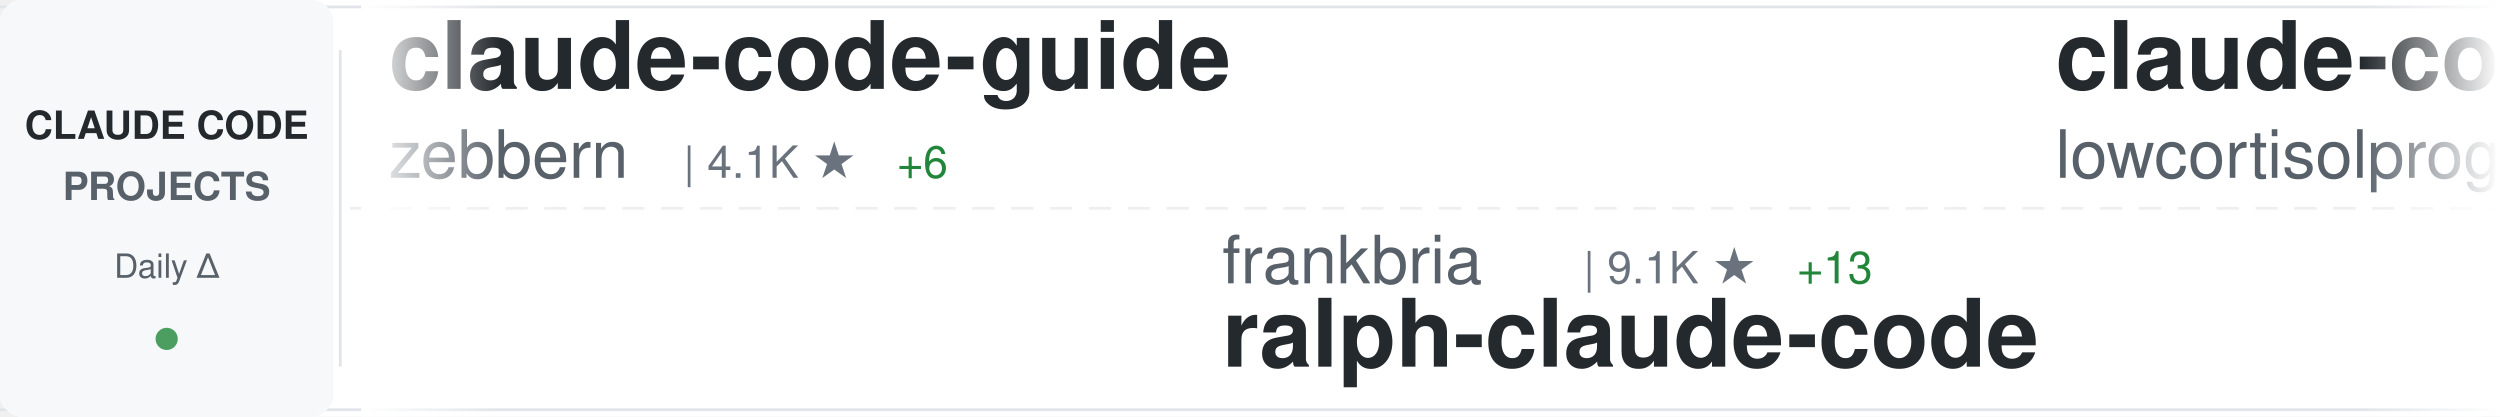
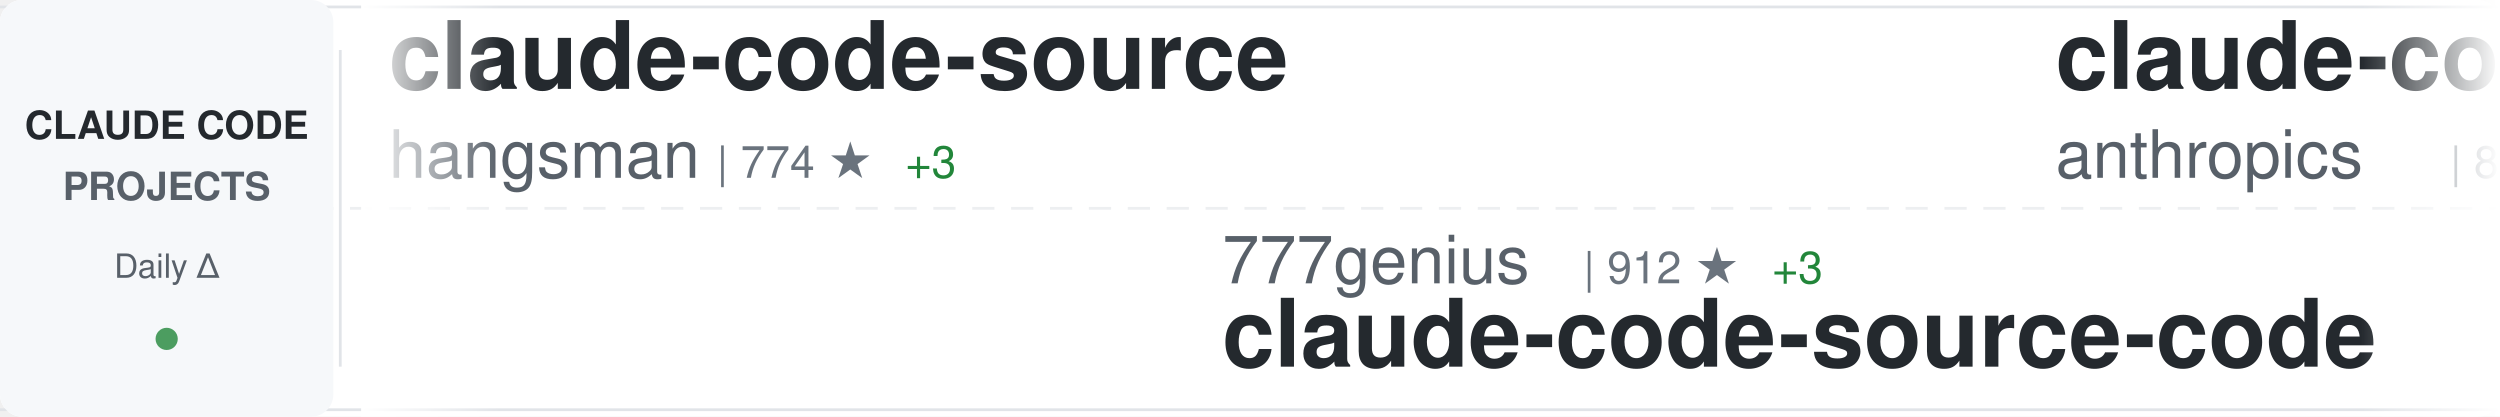
<svg xmlns="http://www.w3.org/2000/svg" width="900" height="150">
  <defs>
    <linearGradient id="awesomeLeftFade" x1="0%" y1="0%" x2="100%" y2="0%">
      <stop offset="0%" style="stop-color:#ffffff;stop-opacity:1" />
      <stop offset="100%" style="stop-color:#ffffff;stop-opacity:0" />
    </linearGradient>
    <linearGradient id="awesomeRightFade" x1="0%" y1="0%" x2="100%" y2="0%">
      <stop offset="0%" style="stop-color:#ffffff;stop-opacity:0" />
      <stop offset="100%" style="stop-color:#ffffff;stop-opacity:1" />
    </linearGradient>
  </defs>
  <rect width="900" height="150" fill="#ffffff" rx="8" />
  <rect x="0" y="2" width="900" height="1" fill="#e1e4e8" />
  <rect x="0" y="147" width="900" height="1" fill="#e1e4e8" />
  <line x1="0" y1="75" x2="900" y2="75" stroke="#e1e4e8" stroke-width="1" stroke-dasharray="8 6" opacity="0.6" />
  <rect x="0" y="0" width="120" height="150" fill="#f6f8fa" rx="8" />
  <text x="60" y="50" font-family="-apple-system, BlinkMacSystemFont, 'Segoe UI', Helvetica, Arial, sans-serif" font-size="14" font-weight="600" fill="#24292e" text-anchor="middle">CLAUDE CODE</text>
  <text x="60" y="72" font-family="-apple-system, BlinkMacSystemFont, 'Segoe UI', Helvetica, Arial, sans-serif" font-size="14" font-weight="600" fill="#586069" text-anchor="middle">PROJECTS</text>
  <text x="60" y="100" font-family="-apple-system, BlinkMacSystemFont, 'Segoe UI', Helvetica, Arial, sans-serif" font-size="12" font-weight="500" fill="#586069" text-anchor="middle">Daily Δ</text>
  <circle cx="60" cy="122" r="4" fill="#22863a" opacity="0.8" />
  <rect x="122" y="18" width="1" height="114" fill="#e1e4e8" />
  <clipPath id="awesomeTickerClip">
    <rect x="130" y="0" width="770" height="150" />
  </clipPath>
  <g clip-path="url(#awesomeTickerClip)">
    <g id="awesomeTickerItems">
      <animateTransform attributeName="transform" attributeType="XML" type="translate" from="0 0" to="-3000 0" dur="54s" repeatCount="indefinite" />
      <g transform="translate(0, 0)">
-         <text x="140" y="32" font-family="-apple-system, BlinkMacSystemFont, 'Segoe UI', Helvetica, Arial, sans-serif" font-size="34" font-weight="600" fill="#24292e">claude-code-guide</text>
-         <text x="140" y="64" font-family="-apple-system, BlinkMacSystemFont, 'Segoe UI', Helvetica, Arial, sans-serif" font-size="24" font-weight="400" fill="#586069">zebbern</text>
-         <text x="246" y="64" font-family="-apple-system, BlinkMacSystemFont, 'Segoe UI', Helvetica, Arial, sans-serif" font-size="16" font-weight="500" fill="#6a737d">| 4.1K ★</text>
-         <text x="323" y="64" font-family="-apple-system, BlinkMacSystemFont, 'Segoe UI', Helvetica, Arial, sans-serif" font-size="16" font-weight="500" fill="#22863a"> +6</text>
+         <text x="140" y="32" font-family="-apple-system, BlinkMacSystemFont, 'Segoe UI', Helvetica, Arial, sans-serif" font-size="34" font-weight="600" fill="#24292e">claude-code-source</text>
+         <text x="140" y="64" font-family="-apple-system, BlinkMacSystemFont, 'Segoe UI', Helvetica, Arial, sans-serif" font-size="24" font-weight="400" fill="#586069">hangsman</text>
+         <text x="258" y="64" font-family="-apple-system, BlinkMacSystemFont, 'Segoe UI', Helvetica, Arial, sans-serif" font-size="16" font-weight="500" fill="#6a737d">| 774 ★</text>
+         <text x="326" y="64" font-family="-apple-system, BlinkMacSystemFont, 'Segoe UI', Helvetica, Arial, sans-serif" font-size="16" font-weight="500" fill="#22863a"> +3</text>
      </g>
      <g transform="translate(300, 0)">
-         <text x="140" y="102" font-family="-apple-system, BlinkMacSystemFont, 'Segoe UI', Helvetica, Arial, sans-serif" font-size="24" font-weight="400" fill="#586069">frankbria</text>
-         <text x="270" y="102" font-family="-apple-system, BlinkMacSystemFont, 'Segoe UI', Helvetica, Arial, sans-serif" font-size="16" font-weight="500" fill="#6a737d">| 9.1K ★</text>
-         <text x="347" y="102" font-family="-apple-system, BlinkMacSystemFont, 'Segoe UI', Helvetica, Arial, sans-serif" font-size="16" font-weight="500" fill="#22863a"> +13</text>
-         <text x="140" y="132" font-family="-apple-system, BlinkMacSystemFont, 'Segoe UI', Helvetica, Arial, sans-serif" font-size="34" font-weight="600" fill="#24292e">ralph-claude-code</text>
+         <text x="140" y="102" font-family="-apple-system, BlinkMacSystemFont, 'Segoe UI', Helvetica, Arial, sans-serif" font-size="24" font-weight="400" fill="#586069">777genius</text>
+         <text x="270" y="102" font-family="-apple-system, BlinkMacSystemFont, 'Segoe UI', Helvetica, Arial, sans-serif" font-size="16" font-weight="500" fill="#6a737d">| 912 ★</text>
+         <text x="338" y="102" font-family="-apple-system, BlinkMacSystemFont, 'Segoe UI', Helvetica, Arial, sans-serif" font-size="16" font-weight="500" fill="#22863a"> +3</text>
+         <text x="140" y="132" font-family="-apple-system, BlinkMacSystemFont, 'Segoe UI', Helvetica, Arial, sans-serif" font-size="34" font-weight="600" fill="#24292e">claude-code-source-code</text>
      </g>
      <g transform="translate(600, 0)">
-         <text x="140" y="32" font-family="-apple-system, BlinkMacSystemFont, 'Segoe UI', Helvetica, Arial, sans-serif" font-size="34" font-weight="600" fill="#24292e">claude-code</text>
-         <text x="140" y="64" font-family="-apple-system, BlinkMacSystemFont, 'Segoe UI', Helvetica, Arial, sans-serif" font-size="24" font-weight="400" fill="#586069">lowcortisolprogrammer</text>
-         <text x="414" y="64" font-family="-apple-system, BlinkMacSystemFont, 'Segoe UI', Helvetica, Arial, sans-serif" font-size="16" font-weight="500" fill="#6a737d">| 173 ★</text>
+         <text x="140" y="32" font-family="-apple-system, BlinkMacSystemFont, 'Segoe UI', Helvetica, Arial, sans-serif" font-size="34" font-weight="600" fill="#24292e">claude-code-base-action</text>
+         <text x="140" y="64" font-family="-apple-system, BlinkMacSystemFont, 'Segoe UI', Helvetica, Arial, sans-serif" font-size="24" font-weight="400" fill="#586069">anthropics</text>
+         <text x="282" y="64" font-family="-apple-system, BlinkMacSystemFont, 'Segoe UI', Helvetica, Arial, sans-serif" font-size="16" font-weight="500" fill="#6a737d">| 818 ★</text>
      </g>
      <g transform="translate(900, 0)">
-         <text x="140" y="102" font-family="-apple-system, BlinkMacSystemFont, 'Segoe UI', Helvetica, Arial, sans-serif" font-size="24" font-weight="400" fill="#586069">wanshuiyin</text>
-         <text x="282" y="102" font-family="-apple-system, BlinkMacSystemFont, 'Segoe UI', Helvetica, Arial, sans-serif" font-size="16" font-weight="500" fill="#6a737d">| 8.8K ★</text>
-         <text x="359" y="102" font-family="-apple-system, BlinkMacSystemFont, 'Segoe UI', Helvetica, Arial, sans-serif" font-size="16" font-weight="500" fill="#22863a"> +163</text>
-         <text x="140" y="132" font-family="-apple-system, BlinkMacSystemFont, 'Segoe UI', Helvetica, Arial, sans-serif" font-size="34" font-weight="600" fill="#24292e">Auto-claude-code-researc...</text>
+         <text x="140" y="102" font-family="-apple-system, BlinkMacSystemFont, 'Segoe UI', Helvetica, Arial, sans-serif" font-size="24" font-weight="400" fill="#586069">Maciek-roboblog</text>
+         <text x="342" y="102" font-family="-apple-system, BlinkMacSystemFont, 'Segoe UI', Helvetica, Arial, sans-serif" font-size="16" font-weight="500" fill="#6a737d">| 8.0K ★</text>
+         <text x="419" y="102" font-family="-apple-system, BlinkMacSystemFont, 'Segoe UI', Helvetica, Arial, sans-serif" font-size="16" font-weight="500" fill="#22863a"> +5</text>
+         <text x="140" y="132" font-family="-apple-system, BlinkMacSystemFont, 'Segoe UI', Helvetica, Arial, sans-serif" font-size="34" font-weight="600" fill="#24292e">Claude-Code-Usage-Monito...</text>
      </g>
      <g transform="translate(1200, 0)">
-         <text x="140" y="32" font-family="-apple-system, BlinkMacSystemFont, 'Segoe UI', Helvetica, Arial, sans-serif" font-size="34" font-weight="600" fill="#24292e">claude-code-workflows</text>
-         <text x="140" y="64" font-family="-apple-system, BlinkMacSystemFont, 'Segoe UI', Helvetica, Arial, sans-serif" font-size="24" font-weight="400" fill="#586069">OneRedOak</text>
-         <text x="270" y="64" font-family="-apple-system, BlinkMacSystemFont, 'Segoe UI', Helvetica, Arial, sans-serif" font-size="16" font-weight="500" fill="#6a737d">| 3.8K ★</text>
-         <text x="347" y="64" font-family="-apple-system, BlinkMacSystemFont, 'Segoe UI', Helvetica, Arial, sans-serif" font-size="16" font-weight="500" fill="#22863a"> +1</text>
+         <text x="140" y="32" font-family="-apple-system, BlinkMacSystemFont, 'Segoe UI', Helvetica, Arial, sans-serif" font-size="34" font-weight="600" fill="#24292e">nanoclaw</text>
+         <text x="140" y="64" font-family="-apple-system, BlinkMacSystemFont, 'Segoe UI', Helvetica, Arial, sans-serif" font-size="24" font-weight="400" fill="#586069">nanocoai</text>
+         <text x="258" y="64" font-family="-apple-system, BlinkMacSystemFont, 'Segoe UI', Helvetica, Arial, sans-serif" font-size="16" font-weight="500" fill="#6a737d">| 28.8K ★</text>
+         <text x="344" y="64" font-family="-apple-system, BlinkMacSystemFont, 'Segoe UI', Helvetica, Arial, sans-serif" font-size="16" font-weight="500" fill="#22863a"> +42</text>
      </g>
      <g transform="translate(1500, 0)">
-         <text x="140" y="102" font-family="-apple-system, BlinkMacSystemFont, 'Segoe UI', Helvetica, Arial, sans-serif" font-size="24" font-weight="400" fill="#586069">diet103</text>
-         <text x="246" y="102" font-family="-apple-system, BlinkMacSystemFont, 'Segoe UI', Helvetica, Arial, sans-serif" font-size="16" font-weight="500" fill="#6a737d">| 9.6K ★</text>
-         <text x="323" y="102" font-family="-apple-system, BlinkMacSystemFont, 'Segoe UI', Helvetica, Arial, sans-serif" font-size="16" font-weight="500" fill="#22863a"> +6</text>
-         <text x="140" y="132" font-family="-apple-system, BlinkMacSystemFont, 'Segoe UI', Helvetica, Arial, sans-serif" font-size="34" font-weight="600" fill="#24292e">claude-code-infrastructu...</text>
+         <text x="140" y="102" font-family="-apple-system, BlinkMacSystemFont, 'Segoe UI', Helvetica, Arial, sans-serif" font-size="24" font-weight="400" fill="#586069">freestylefly</text>
+         <text x="306" y="102" font-family="-apple-system, BlinkMacSystemFont, 'Segoe UI', Helvetica, Arial, sans-serif" font-size="16" font-weight="500" fill="#6a737d">| 123 ★</text>
+         <text x="140" y="132" font-family="-apple-system, BlinkMacSystemFont, 'Segoe UI', Helvetica, Arial, sans-serif" font-size="34" font-weight="600" fill="#24292e">claude-code</text>
      </g>
      <g transform="translate(1800, 0)">
-         <text x="140" y="32" font-family="-apple-system, BlinkMacSystemFont, 'Segoe UI', Helvetica, Arial, sans-serif" font-size="34" font-weight="600" fill="#24292e">claude-code</text>
-         <text x="140" y="64" font-family="-apple-system, BlinkMacSystemFont, 'Segoe UI', Helvetica, Arial, sans-serif" font-size="24" font-weight="400" fill="#586069">VineeTagarwaL-code</text>
-         <text x="378" y="64" font-family="-apple-system, BlinkMacSystemFont, 'Segoe UI', Helvetica, Arial, sans-serif" font-size="16" font-weight="500" fill="#6a737d">| 274 ★</text>
+         <text x="140" y="32" font-family="-apple-system, BlinkMacSystemFont, 'Segoe UI', Helvetica, Arial, sans-serif" font-size="34" font-weight="600" fill="#24292e">claude-code-analysis</text>
+         <text x="140" y="64" font-family="-apple-system, BlinkMacSystemFont, 'Segoe UI', Helvetica, Arial, sans-serif" font-size="24" font-weight="400" fill="#586069">liuup</text>
+         <text x="222" y="64" font-family="-apple-system, BlinkMacSystemFont, 'Segoe UI', Helvetica, Arial, sans-serif" font-size="16" font-weight="500" fill="#6a737d">| 2.4K ★</text>
+         <text x="299" y="64" font-family="-apple-system, BlinkMacSystemFont, 'Segoe UI', Helvetica, Arial, sans-serif" font-size="16" font-weight="500" fill="#22863a"> +43</text>
      </g>
      <g transform="translate(2100, 0)">
-         <text x="140" y="102" font-family="-apple-system, BlinkMacSystemFont, 'Segoe UI', Helvetica, Arial, sans-serif" font-size="24" font-weight="400" fill="#586069">JrCx7scC</text>
-         <text x="258" y="102" font-family="-apple-system, BlinkMacSystemFont, 'Segoe UI', Helvetica, Arial, sans-serif" font-size="16" font-weight="500" fill="#6a737d">| 367 ★</text>
-         <text x="140" y="132" font-family="-apple-system, BlinkMacSystemFont, 'Segoe UI', Helvetica, Arial, sans-serif" font-size="34" font-weight="600" fill="#24292e">claude-code-source</text>
+         <text x="140" y="102" font-family="-apple-system, BlinkMacSystemFont, 'Segoe UI', Helvetica, Arial, sans-serif" font-size="24" font-weight="400" fill="#586069">shareAI-lab</text>
+         <text x="294" y="102" font-family="-apple-system, BlinkMacSystemFont, 'Segoe UI', Helvetica, Arial, sans-serif" font-size="16" font-weight="500" fill="#6a737d">| 59.7K ★</text>
+         <text x="380" y="102" font-family="-apple-system, BlinkMacSystemFont, 'Segoe UI', Helvetica, Arial, sans-serif" font-size="16" font-weight="500" fill="#22863a"> +270</text>
+         <text x="140" y="132" font-family="-apple-system, BlinkMacSystemFont, 'Segoe UI', Helvetica, Arial, sans-serif" font-size="34" font-weight="600" fill="#24292e">learn-claude-code</text>
      </g>
      <g transform="translate(2400, 0)">
-         <text x="140" y="32" font-family="-apple-system, BlinkMacSystemFont, 'Segoe UI', Helvetica, Arial, sans-serif" font-size="34" font-weight="600" fill="#24292e">claude_codex_bridge</text>
-         <text x="140" y="64" font-family="-apple-system, BlinkMacSystemFont, 'Segoe UI', Helvetica, Arial, sans-serif" font-size="24" font-weight="400" fill="#586069">SeemSeam</text>
-         <text x="258" y="64" font-family="-apple-system, BlinkMacSystemFont, 'Segoe UI', Helvetica, Arial, sans-serif" font-size="16" font-weight="500" fill="#6a737d">| 2.5K ★</text>
-         <text x="335" y="64" font-family="-apple-system, BlinkMacSystemFont, 'Segoe UI', Helvetica, Arial, sans-serif" font-size="16" font-weight="500" fill="#22863a"> +14</text>
+         <text x="140" y="32" font-family="-apple-system, BlinkMacSystemFont, 'Segoe UI', Helvetica, Arial, sans-serif" font-size="34" font-weight="600" fill="#24292e">claude-code-cli</text>
+         <text x="140" y="64" font-family="-apple-system, BlinkMacSystemFont, 'Segoe UI', Helvetica, Arial, sans-serif" font-size="24" font-weight="400" fill="#586069">huangserva</text>
+         <text x="282" y="64" font-family="-apple-system, BlinkMacSystemFont, 'Segoe UI', Helvetica, Arial, sans-serif" font-size="16" font-weight="500" fill="#6a737d">| 578 ★</text>
+         <text x="350" y="64" font-family="-apple-system, BlinkMacSystemFont, 'Segoe UI', Helvetica, Arial, sans-serif" font-size="16" font-weight="500" fill="#22863a"> +1</text>
      </g>
      <g transform="translate(2700, 0)">
-         <text x="140" y="102" font-family="-apple-system, BlinkMacSystemFont, 'Segoe UI', Helvetica, Arial, sans-serif" font-size="24" font-weight="400" fill="#586069">centminmod</text>
-         <text x="282" y="102" font-family="-apple-system, BlinkMacSystemFont, 'Segoe UI', Helvetica, Arial, sans-serif" font-size="16" font-weight="500" fill="#6a737d">| 2.3K ★</text>
-         <text x="359" y="102" font-family="-apple-system, BlinkMacSystemFont, 'Segoe UI', Helvetica, Arial, sans-serif" font-size="16" font-weight="500" fill="#22863a"> +3</text>
-         <text x="140" y="132" font-family="-apple-system, BlinkMacSystemFont, 'Segoe UI', Helvetica, Arial, sans-serif" font-size="34" font-weight="600" fill="#24292e">my-claude-code-setup</text>
+         <text x="140" y="102" font-family="-apple-system, BlinkMacSystemFont, 'Segoe UI', Helvetica, Arial, sans-serif" font-size="24" font-weight="400" fill="#586069">lintsinghua</text>
+         <text x="294" y="102" font-family="-apple-system, BlinkMacSystemFont, 'Segoe UI', Helvetica, Arial, sans-serif" font-size="16" font-weight="500" fill="#6a737d">| 3.2K ★</text>
+         <text x="371" y="102" font-family="-apple-system, BlinkMacSystemFont, 'Segoe UI', Helvetica, Arial, sans-serif" font-size="16" font-weight="500" fill="#22863a"> +23</text>
+         <text x="140" y="132" font-family="-apple-system, BlinkMacSystemFont, 'Segoe UI', Helvetica, Arial, sans-serif" font-size="34" font-weight="600" fill="#24292e">claude-code-book</text>
      </g>
      <g transform="translate(3000, 0)">
-         <text x="140" y="32" font-family="-apple-system, BlinkMacSystemFont, 'Segoe UI', Helvetica, Arial, sans-serif" font-size="34" font-weight="600" fill="#24292e">claude-code-guide</text>
-         <text x="140" y="64" font-family="-apple-system, BlinkMacSystemFont, 'Segoe UI', Helvetica, Arial, sans-serif" font-size="24" font-weight="400" fill="#586069">zebbern</text>
-         <text x="246" y="64" font-family="-apple-system, BlinkMacSystemFont, 'Segoe UI', Helvetica, Arial, sans-serif" font-size="16" font-weight="500" fill="#6a737d">| 4.1K ★</text>
-         <text x="323" y="64" font-family="-apple-system, BlinkMacSystemFont, 'Segoe UI', Helvetica, Arial, sans-serif" font-size="16" font-weight="500" fill="#22863a"> +6</text>
+         <text x="140" y="32" font-family="-apple-system, BlinkMacSystemFont, 'Segoe UI', Helvetica, Arial, sans-serif" font-size="34" font-weight="600" fill="#24292e">claude-code-source</text>
+         <text x="140" y="64" font-family="-apple-system, BlinkMacSystemFont, 'Segoe UI', Helvetica, Arial, sans-serif" font-size="24" font-weight="400" fill="#586069">hangsman</text>
+         <text x="258" y="64" font-family="-apple-system, BlinkMacSystemFont, 'Segoe UI', Helvetica, Arial, sans-serif" font-size="16" font-weight="500" fill="#6a737d">| 774 ★</text>
+         <text x="326" y="64" font-family="-apple-system, BlinkMacSystemFont, 'Segoe UI', Helvetica, Arial, sans-serif" font-size="16" font-weight="500" fill="#22863a"> +3</text>
      </g>
      <g transform="translate(3300, 0)">
-         <text x="140" y="102" font-family="-apple-system, BlinkMacSystemFont, 'Segoe UI', Helvetica, Arial, sans-serif" font-size="24" font-weight="400" fill="#586069">frankbria</text>
-         <text x="270" y="102" font-family="-apple-system, BlinkMacSystemFont, 'Segoe UI', Helvetica, Arial, sans-serif" font-size="16" font-weight="500" fill="#6a737d">| 9.1K ★</text>
-         <text x="347" y="102" font-family="-apple-system, BlinkMacSystemFont, 'Segoe UI', Helvetica, Arial, sans-serif" font-size="16" font-weight="500" fill="#22863a"> +13</text>
-         <text x="140" y="132" font-family="-apple-system, BlinkMacSystemFont, 'Segoe UI', Helvetica, Arial, sans-serif" font-size="34" font-weight="600" fill="#24292e">ralph-claude-code</text>
+         <text x="140" y="102" font-family="-apple-system, BlinkMacSystemFont, 'Segoe UI', Helvetica, Arial, sans-serif" font-size="24" font-weight="400" fill="#586069">777genius</text>
+         <text x="270" y="102" font-family="-apple-system, BlinkMacSystemFont, 'Segoe UI', Helvetica, Arial, sans-serif" font-size="16" font-weight="500" fill="#6a737d">| 912 ★</text>
+         <text x="338" y="102" font-family="-apple-system, BlinkMacSystemFont, 'Segoe UI', Helvetica, Arial, sans-serif" font-size="16" font-weight="500" fill="#22863a"> +3</text>
+         <text x="140" y="132" font-family="-apple-system, BlinkMacSystemFont, 'Segoe UI', Helvetica, Arial, sans-serif" font-size="34" font-weight="600" fill="#24292e">claude-code-source-code</text>
      </g>
      <g transform="translate(3600, 0)">
-         <text x="140" y="32" font-family="-apple-system, BlinkMacSystemFont, 'Segoe UI', Helvetica, Arial, sans-serif" font-size="34" font-weight="600" fill="#24292e">claude-code</text>
-         <text x="140" y="64" font-family="-apple-system, BlinkMacSystemFont, 'Segoe UI', Helvetica, Arial, sans-serif" font-size="24" font-weight="400" fill="#586069">lowcortisolprogrammer</text>
-         <text x="414" y="64" font-family="-apple-system, BlinkMacSystemFont, 'Segoe UI', Helvetica, Arial, sans-serif" font-size="16" font-weight="500" fill="#6a737d">| 173 ★</text>
+         <text x="140" y="32" font-family="-apple-system, BlinkMacSystemFont, 'Segoe UI', Helvetica, Arial, sans-serif" font-size="34" font-weight="600" fill="#24292e">claude-code-base-action</text>
+         <text x="140" y="64" font-family="-apple-system, BlinkMacSystemFont, 'Segoe UI', Helvetica, Arial, sans-serif" font-size="24" font-weight="400" fill="#586069">anthropics</text>
+         <text x="282" y="64" font-family="-apple-system, BlinkMacSystemFont, 'Segoe UI', Helvetica, Arial, sans-serif" font-size="16" font-weight="500" fill="#6a737d">| 818 ★</text>
      </g>
      <g transform="translate(3900, 0)">
-         <text x="140" y="102" font-family="-apple-system, BlinkMacSystemFont, 'Segoe UI', Helvetica, Arial, sans-serif" font-size="24" font-weight="400" fill="#586069">wanshuiyin</text>
-         <text x="282" y="102" font-family="-apple-system, BlinkMacSystemFont, 'Segoe UI', Helvetica, Arial, sans-serif" font-size="16" font-weight="500" fill="#6a737d">| 8.8K ★</text>
-         <text x="359" y="102" font-family="-apple-system, BlinkMacSystemFont, 'Segoe UI', Helvetica, Arial, sans-serif" font-size="16" font-weight="500" fill="#22863a"> +163</text>
-         <text x="140" y="132" font-family="-apple-system, BlinkMacSystemFont, 'Segoe UI', Helvetica, Arial, sans-serif" font-size="34" font-weight="600" fill="#24292e">Auto-claude-code-researc...</text>
+         <text x="140" y="102" font-family="-apple-system, BlinkMacSystemFont, 'Segoe UI', Helvetica, Arial, sans-serif" font-size="24" font-weight="400" fill="#586069">Maciek-roboblog</text>
+         <text x="342" y="102" font-family="-apple-system, BlinkMacSystemFont, 'Segoe UI', Helvetica, Arial, sans-serif" font-size="16" font-weight="500" fill="#6a737d">| 8.0K ★</text>
+         <text x="419" y="102" font-family="-apple-system, BlinkMacSystemFont, 'Segoe UI', Helvetica, Arial, sans-serif" font-size="16" font-weight="500" fill="#22863a"> +5</text>
+         <text x="140" y="132" font-family="-apple-system, BlinkMacSystemFont, 'Segoe UI', Helvetica, Arial, sans-serif" font-size="34" font-weight="600" fill="#24292e">Claude-Code-Usage-Monito...</text>
      </g>
    </g>
  </g>
  <rect x="130" y="0" width="50" height="150" fill="url(#awesomeLeftFade)" />
  <rect x="850" y="0" width="50" height="150" fill="url(#awesomeRightFade)" />
</svg>
